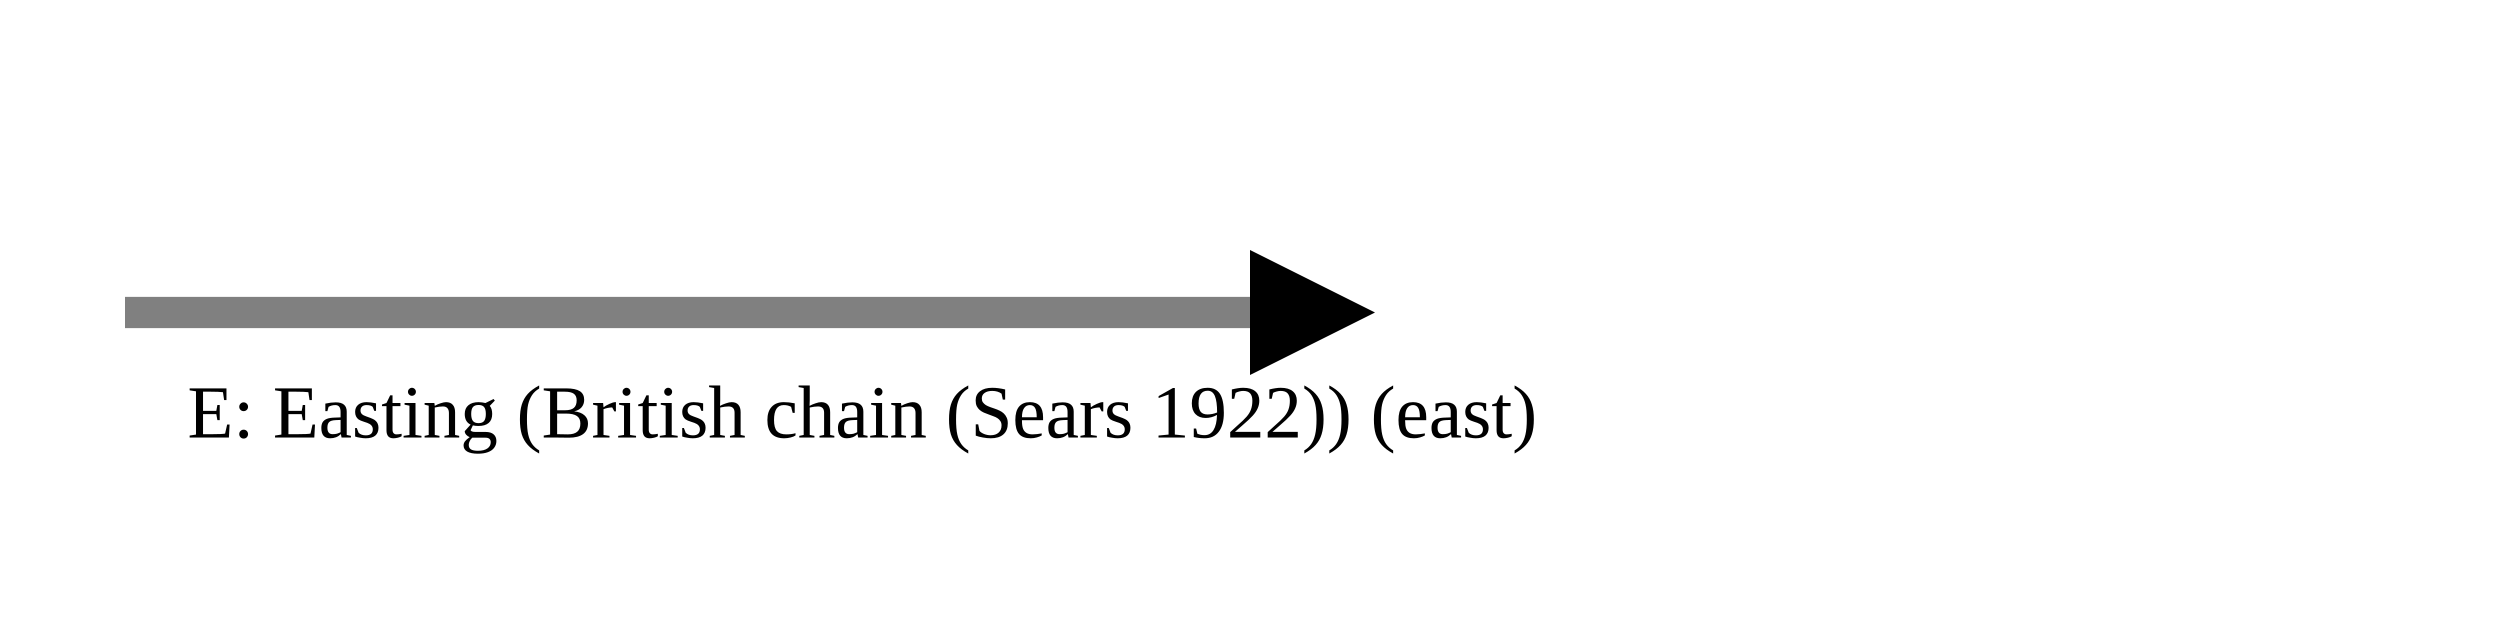
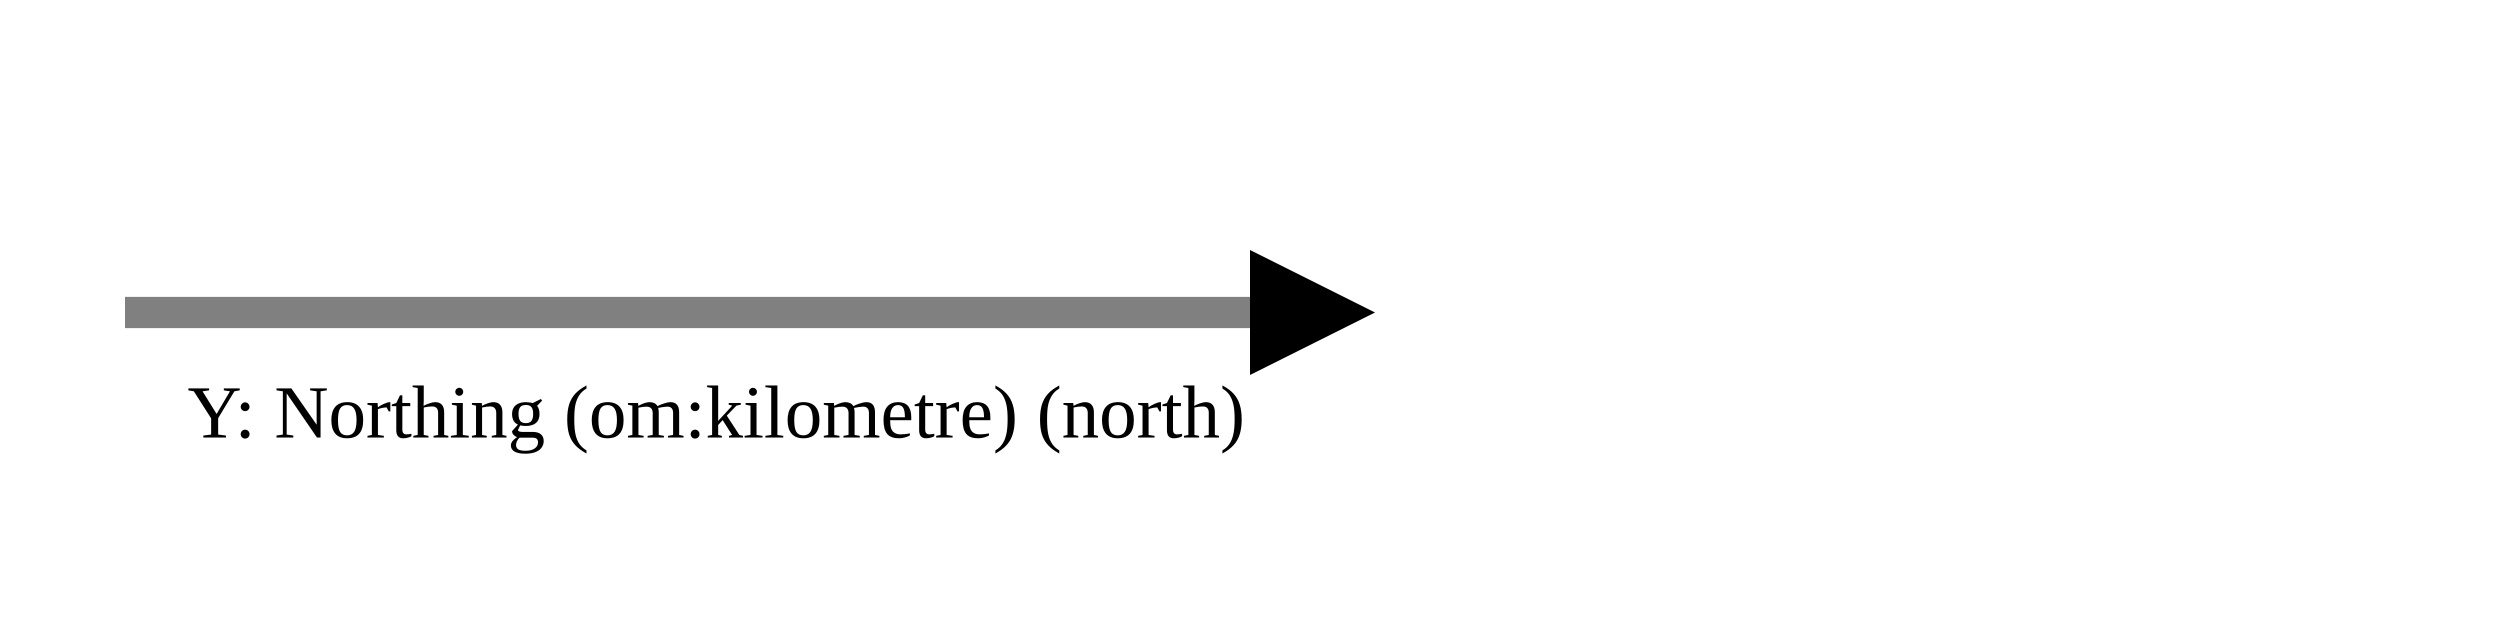
<svg xmlns="http://www.w3.org/2000/svg" version="1.1" width="400" height="100" viewbox="0 0 275 100">
  <defs>
    <marker id="arrowhead" markerWidth="10" markerHeight="7" refX="0" refY="2" orient="auto">
      <polygon points="0 0, 4 2, 0 4" />
    </marker>
  </defs>
  <line x1="20" y1="50" x2="200" y2="50" stroke="gray" stroke-width="5" marker-end="url(#arrowhead)" />
-   <text x="30" y="70" class="small">E: Easting (British chain (Sears 1922)) (east)</text>
+   <text x="30" y="70" class="small">Y: Northing (om:kilometre) (north)</text>
</svg>
